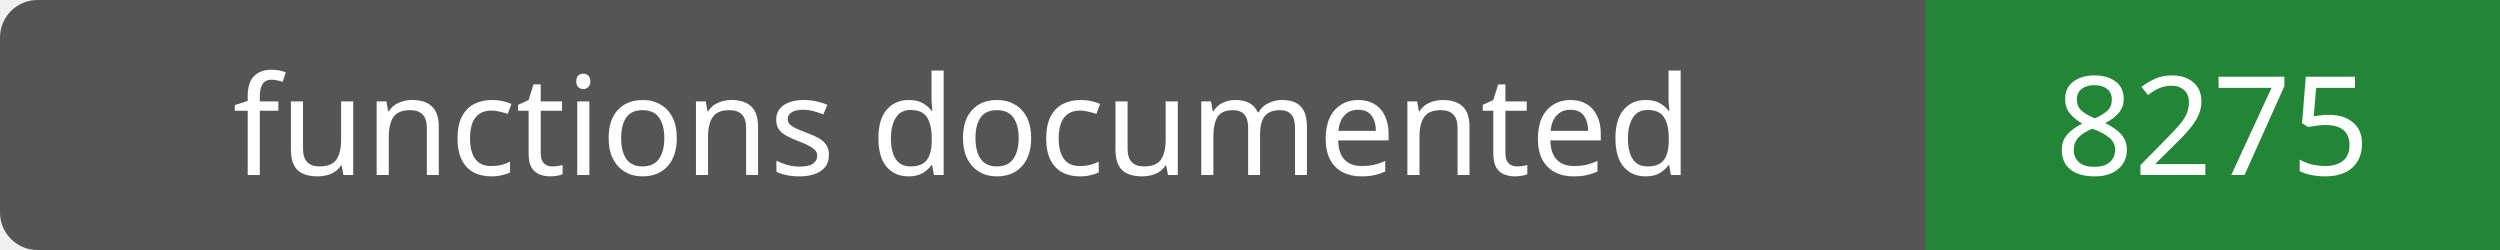
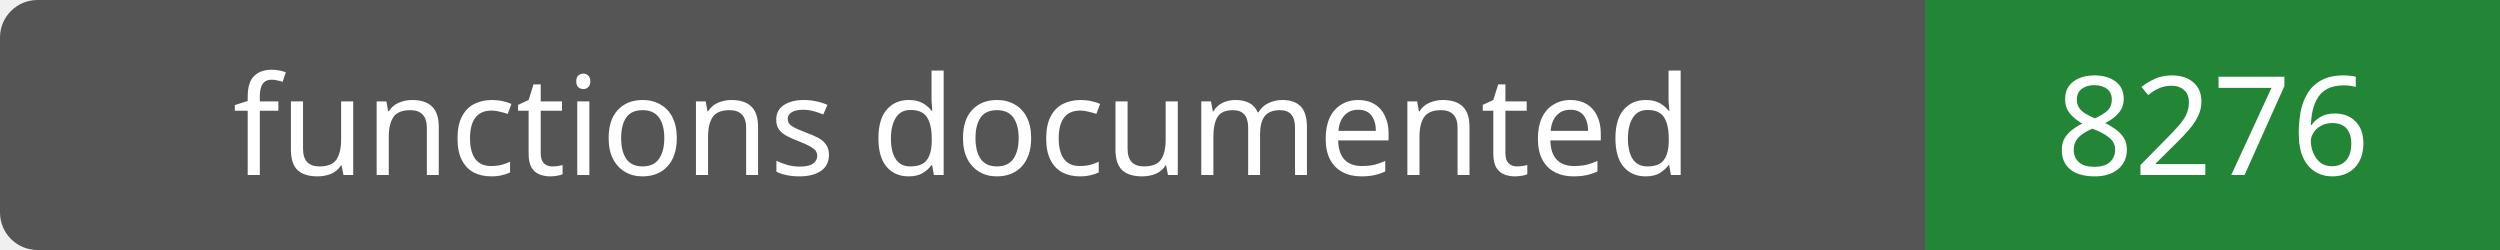
- <svg xmlns="http://www.w3.org/2000/svg" width="200" height="20" role="img" aria-label="functions documented: 8275">
+ <svg xmlns="http://www.w3.org/2000/svg" width="200" height="20" role="img" aria-label="functions documented: 8276">
  <rect width="200" height="20" rx="3" fill="#555" />
  <path fill="#238636" d="M154 0h46v20H154z" />
  <g fill="#fff" text-anchor="middle" font-family="Verdana,sans-serif" font-size="11">
    <text x="77.0" y="14">functions documented</text>
-     <text x="177.0" y="14">8275</text>
+     <text x="177.0" y="14">8276</text>
  </g>
</svg>
